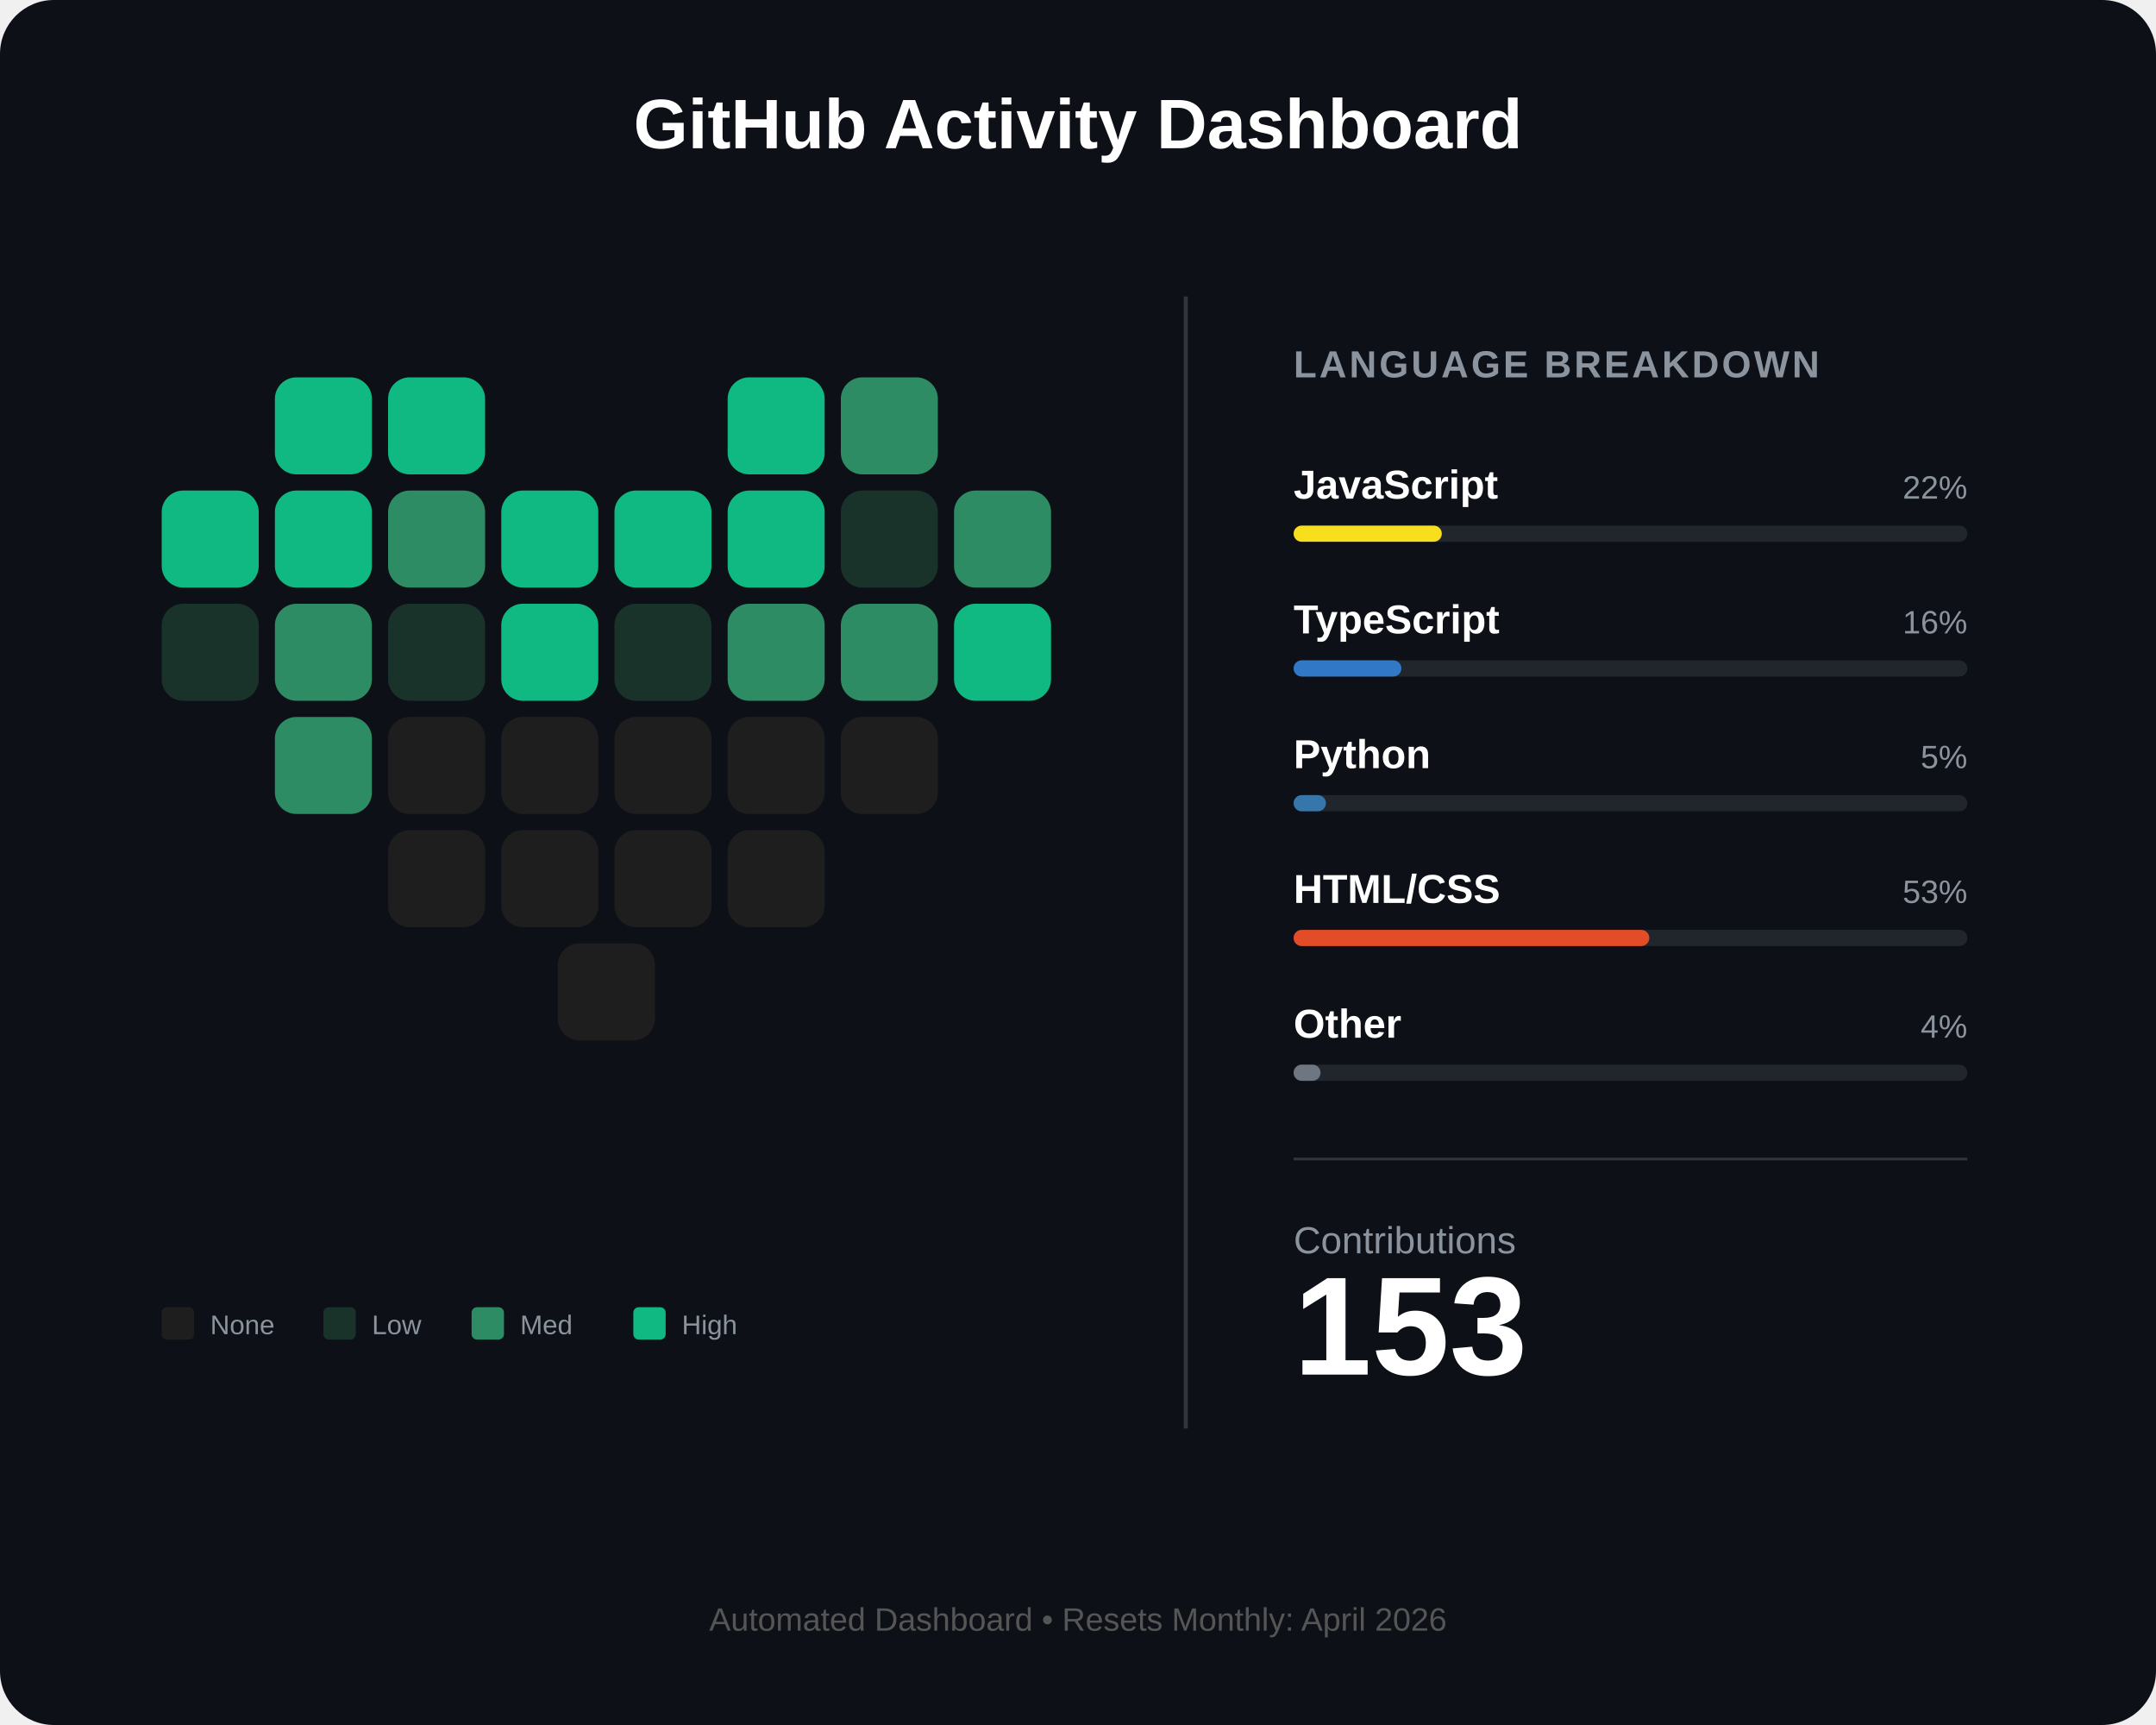
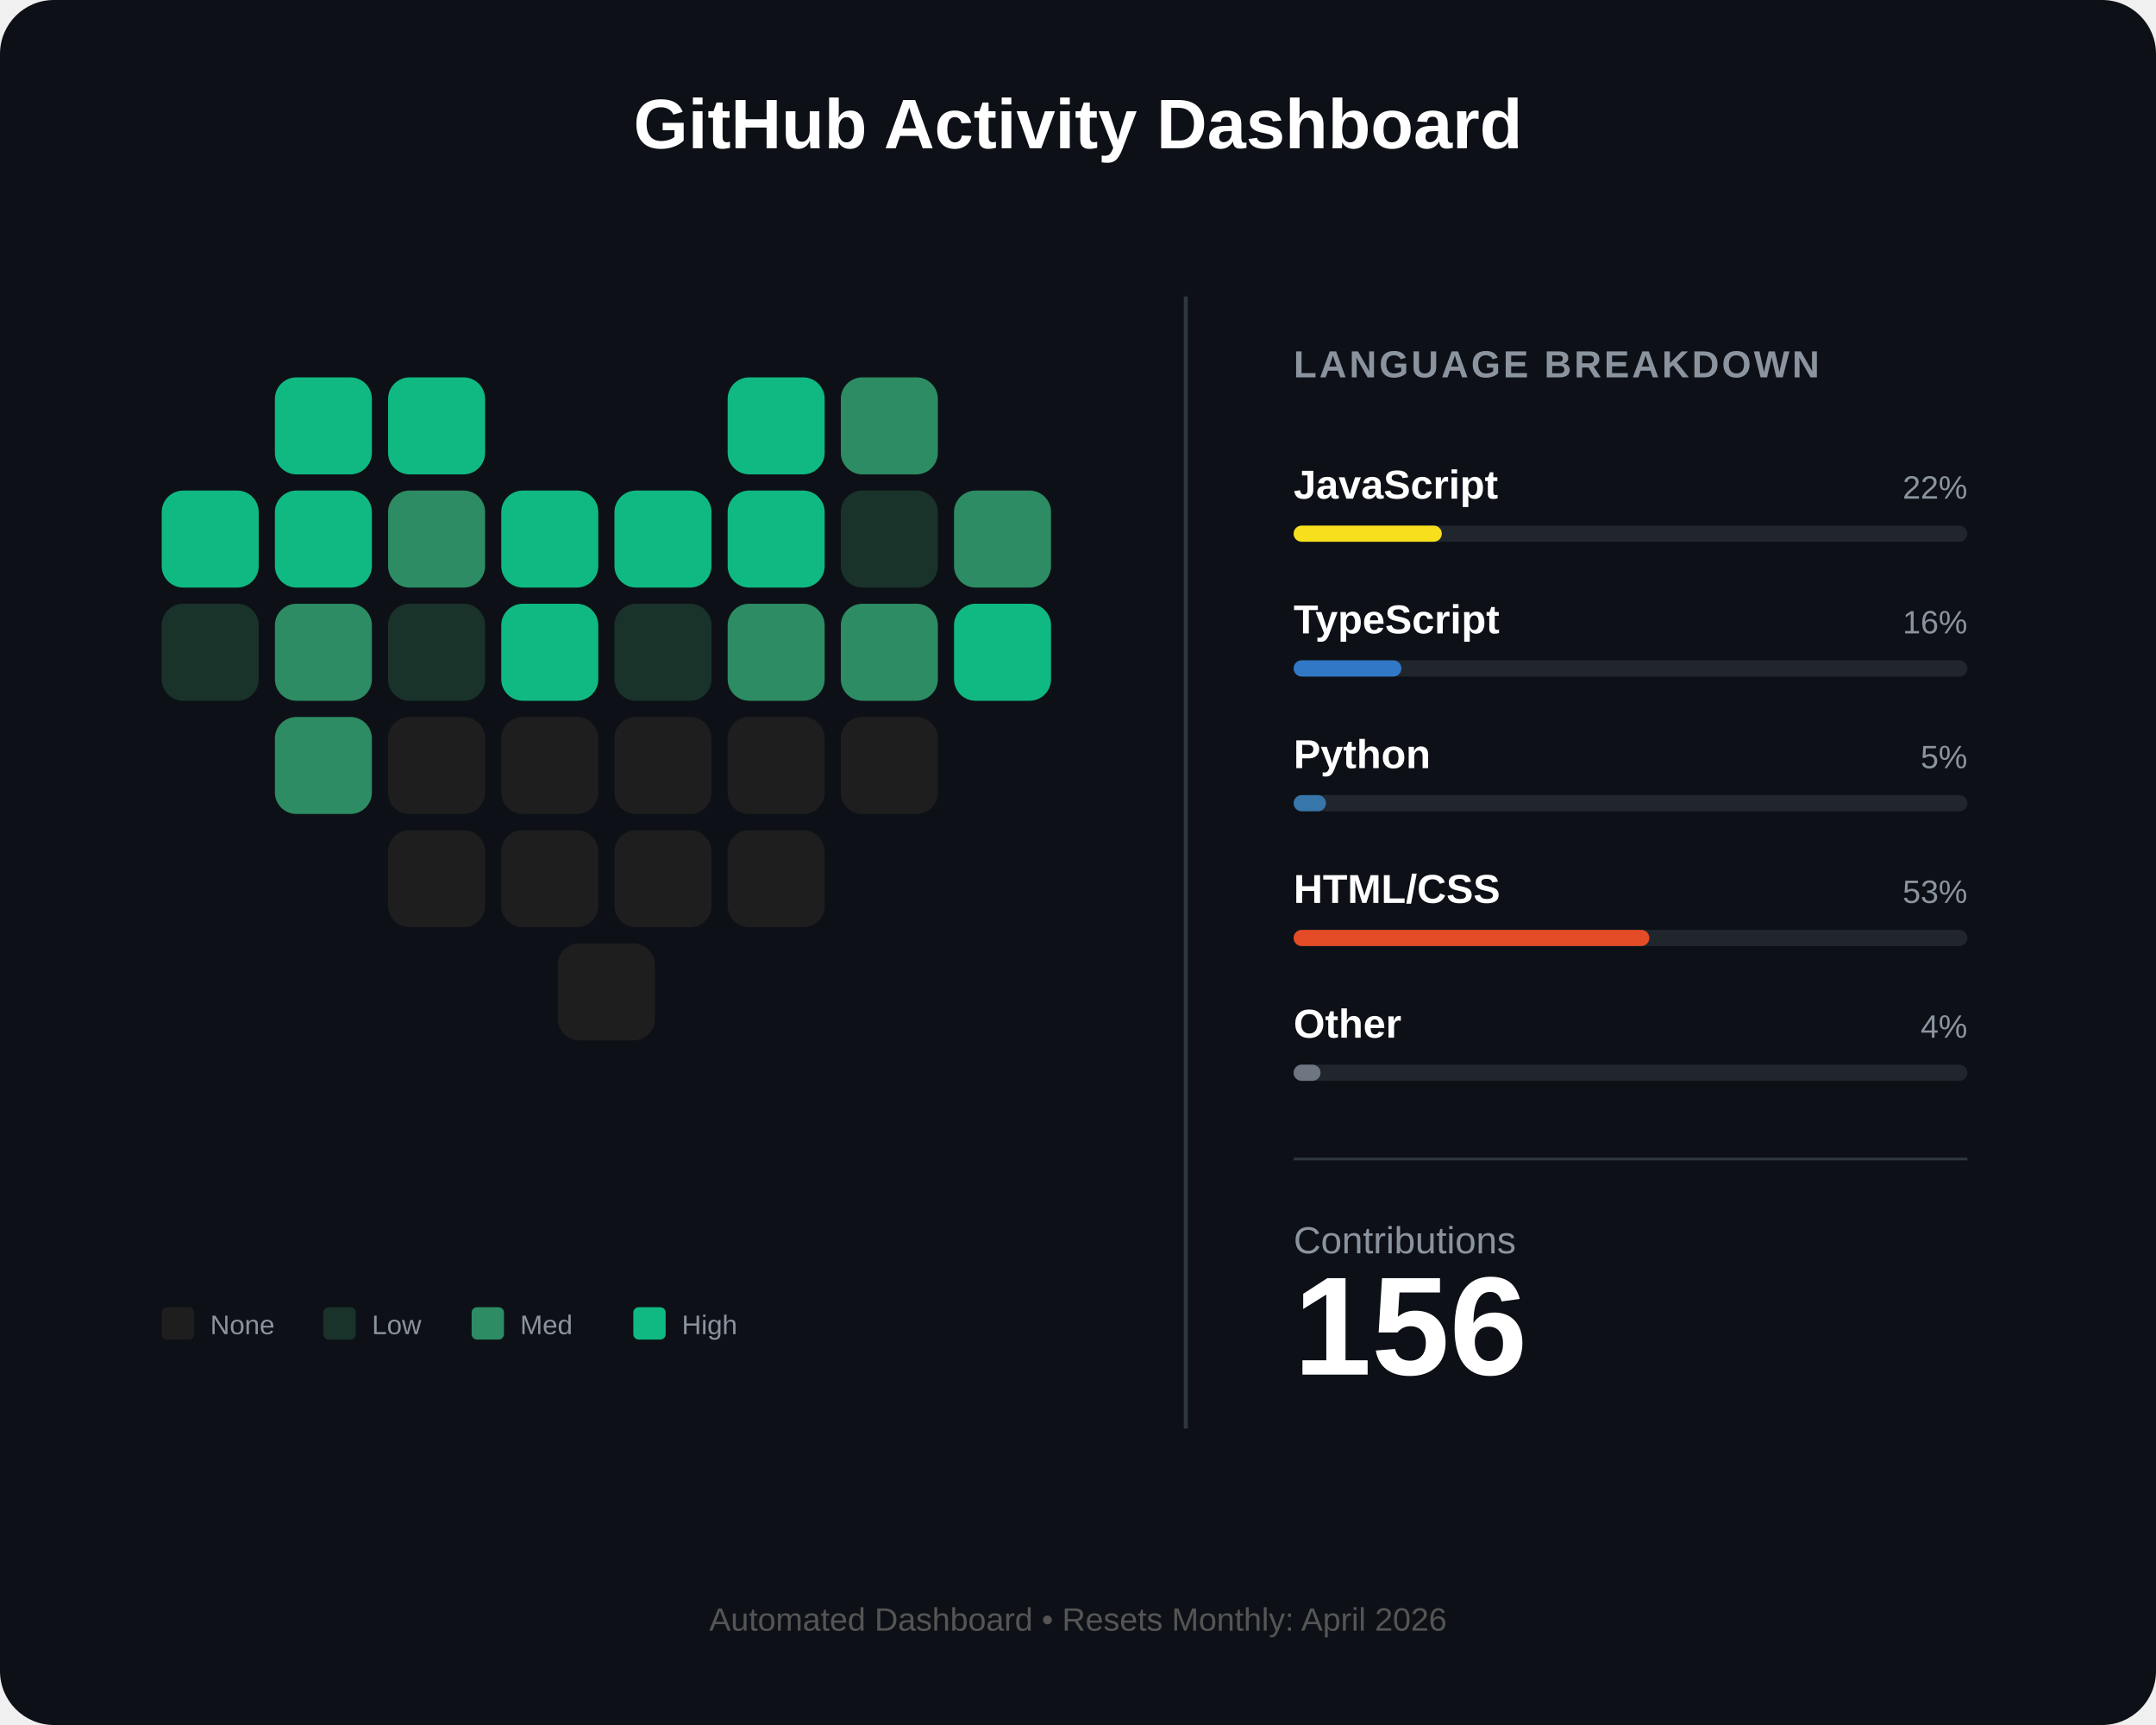
<svg xmlns="http://www.w3.org/2000/svg" width="800" height="640" viewBox="0 0 800 640" fill="none">
  <rect width="800" height="640" rx="20" fill="#0d1117" />
  <text x="400" y="55" fill="white" font-family="Arial" font-size="26" font-weight="bold" text-anchor="middle">GitHub Activity Dashboard</text>
  <g id="heart-grid" transform="translate(60, 140)">
    <rect id="day_1" x="42" y="0" width="36" height="36" rx="8" fill="#10b981" />
    <rect id="day_2" x="84" y="0" width="36" height="36" rx="8" fill="#10b981" />
    <rect id="day_3" x="210" y="0" width="36" height="36" rx="8" fill="#10b981" />
    <rect id="day_4" x="252" y="0" width="36" height="36" rx="8" fill="#2d8c63" />
    <rect id="day_5" x="0" y="42" width="36" height="36" rx="8" fill="#10b981" />
    <rect id="day_6" x="42" y="42" width="36" height="36" rx="8" fill="#10b981" />
    <rect id="day_7" x="84" y="42" width="36" height="36" rx="8" fill="#2d8c63" />
    <rect id="day_8" x="126" y="42" width="36" height="36" rx="8" fill="#10b981" />
    <rect id="day_9" x="168" y="42" width="36" height="36" rx="8" fill="#10b981" />
    <rect id="day_10" x="210" y="42" width="36" height="36" rx="8" fill="#10b981" />
    <rect id="day_11" x="252" y="42" width="36" height="36" rx="8" fill="#1a332a" />
    <rect id="day_12" x="294" y="42" width="36" height="36" rx="8" fill="#2d8c63" />
    <rect id="day_13" x="0" y="84" width="36" height="36" rx="8" fill="#1a332a" />
    <rect id="day_14" x="42" y="84" width="36" height="36" rx="8" fill="#2d8c63" />
    <rect id="day_15" x="84" y="84" width="36" height="36" rx="8" fill="#1a332a" />
    <rect id="day_16" x="126" y="84" width="36" height="36" rx="8" fill="#10b981" />
    <rect id="day_17" x="168" y="84" width="36" height="36" rx="8" fill="#1a332a" />
    <rect id="day_18" x="210" y="84" width="36" height="36" rx="8" fill="#2d8c63" />
    <rect id="day_19" x="252" y="84" width="36" height="36" rx="8" fill="#2d8c63" />
    <rect id="day_20" x="294" y="84" width="36" height="36" rx="8" fill="#10b981" />
    <rect id="day_21" x="42" y="126" width="36" height="36" rx="8" fill="#2d8c63" />
    <rect id="day_22" x="84" y="126" width="36" height="36" rx="8" fill="#1e1e1e" />
    <rect id="day_23" x="126" y="126" width="36" height="36" rx="8" fill="#1e1e1e" />
    <rect id="day_24" x="168" y="126" width="36" height="36" rx="8" fill="#1e1e1e" />
    <rect id="day_25" x="210" y="126" width="36" height="36" rx="8" fill="#1e1e1e" />
    <rect id="day_26" x="252" y="126" width="36" height="36" rx="8" fill="#1e1e1e" />
    <rect id="day_27" x="84" y="168" width="36" height="36" rx="8" fill="#1e1e1e" />
    <rect id="day_28" x="126" y="168" width="36" height="36" rx="8" fill="#1e1e1e" />
    <rect id="day_29" x="168" y="168" width="36" height="36" rx="8" fill="#1e1e1e" />
    <rect id="day_30" x="210" y="168" width="36" height="36" rx="8" fill="#1e1e1e" />
    <rect id="day_31" x="147" y="210" width="36" height="36" rx="8" fill="#1e1e1e" />
  </g>
  <g transform="translate(60, 485)">
    <rect x="0" y="0" width="12" height="12" rx="2" fill="#1e1e1e" />
    <text x="18" y="10" fill="#8b949e" font-family="Arial" font-size="10">None</text>
    <rect x="60" y="0" width="12" height="12" rx="2" fill="#1a332a" />
    <text x="78" y="10" fill="#8b949e" font-family="Arial" font-size="10">Low</text>
    <rect x="115" y="0" width="12" height="12" rx="2" fill="#2d8c63" />
    <text x="133" y="10" fill="#8b949e" font-family="Arial" font-size="10">Med</text>
    <rect x="175" y="0" width="12" height="12" rx="2" fill="#10b981" />
    <text x="193" y="10" fill="#8b949e" font-family="Arial" font-size="10">High</text>
  </g>
  <line x1="440" y1="110" x2="440" y2="530" stroke="#30363d" stroke-width="1.5" />
  <g transform="translate(480, 140)">
    <text x="0" y="0" fill="#8b949e" font-family="Arial" font-size="14" font-weight="bold" letter-spacing="1">LANGUAGE BREAKDOWN</text>
    <g transform="translate(0, 45)">
      <text id="lang_1_name" x="0" y="0" fill="white" font-family="Arial" font-size="15" font-weight="bold">JavaScript</text>
      <text id="lang_1_percent" x="250" y="0" fill="#8b949e" font-family="Arial" font-size="12" text-anchor="end">22%</text>
      <rect x="0" y="10" width="250" height="6" rx="3" fill="#21262d" />
      <rect id="lang_1_bar" x="0" y="10" width="55" height="6" rx="3" fill="#f7df1e" />
    </g>
    <g transform="translate(0, 95)">
      <text id="lang_2_name" x="0" y="0" fill="white" font-family="Arial" font-size="15" font-weight="bold">TypeScript</text>
      <text id="lang_2_percent" x="250" y="0" fill="#8b949e" font-family="Arial" font-size="12" text-anchor="end">16%</text>
      <rect x="0" y="10" width="250" height="6" rx="3" fill="#21262d" />
      <rect id="lang_2_bar" x="0" y="10" width="40" height="6" rx="3" fill="#3178c6" />
    </g>
    <g transform="translate(0, 145)">
      <text id="lang_3_name" x="0" y="0" fill="white" font-family="Arial" font-size="15" font-weight="bold">Python</text>
      <text id="lang_3_percent" x="250" y="0" fill="#8b949e" font-family="Arial" font-size="12" text-anchor="end">5%</text>
      <rect x="0" y="10" width="250" height="6" rx="3" fill="#21262d" />
      <rect id="lang_3_bar" x="0" y="10" width="12" height="6" rx="3" fill="#3776ab" />
    </g>
    <g transform="translate(0, 195)">
      <text id="lang_4_name" x="0" y="0" fill="white" font-family="Arial" font-size="15" font-weight="bold">HTML/CSS</text>
      <text id="lang_4_percent" x="250" y="0" fill="#8b949e" font-family="Arial" font-size="12" text-anchor="end">53%</text>
      <rect x="0" y="10" width="250" height="6" rx="3" fill="#21262d" />
      <rect id="lang_4_bar" x="0" y="10" width="132" height="6" rx="3" fill="#e34c26" />
    </g>
    <g transform="translate(0, 245)">
      <text id="lang_5_name" x="0" y="0" fill="white" font-family="Arial" font-size="15" font-weight="bold">Other</text>
      <text id="lang_5_percent" x="250" y="0" fill="#8b949e" font-family="Arial" font-size="12" text-anchor="end">4%</text>
      <rect x="0" y="10" width="250" height="6" rx="3" fill="#21262d" />
      <rect id="lang_5_bar" x="0" y="10" width="10" height="6" rx="3" fill="#6e7681" />
    </g>
    <line x1="0" y1="290" x2="250" y2="290" stroke="#30363d" stroke-width="1" />
    <g transform="translate(0, 325)">
      <text x="0" y="0" fill="#8b949e" font-family="Arial" font-size="14">Contributions</text>
-       <text id="total_count" x="0" y="45" fill="white" font-family="Arial" font-size="52" font-weight="bold">153</text>
+       <text id="total_count" x="0" y="45" fill="white" font-family="Arial" font-size="52" font-weight="bold">156</text>
    </g>
  </g>
  <text id="footer_text" x="400" y="605" fill="#555" font-family="Arial" font-size="12" text-anchor="middle">Automated Dashboard • Resets Monthly: April 2026</text>
</svg>
